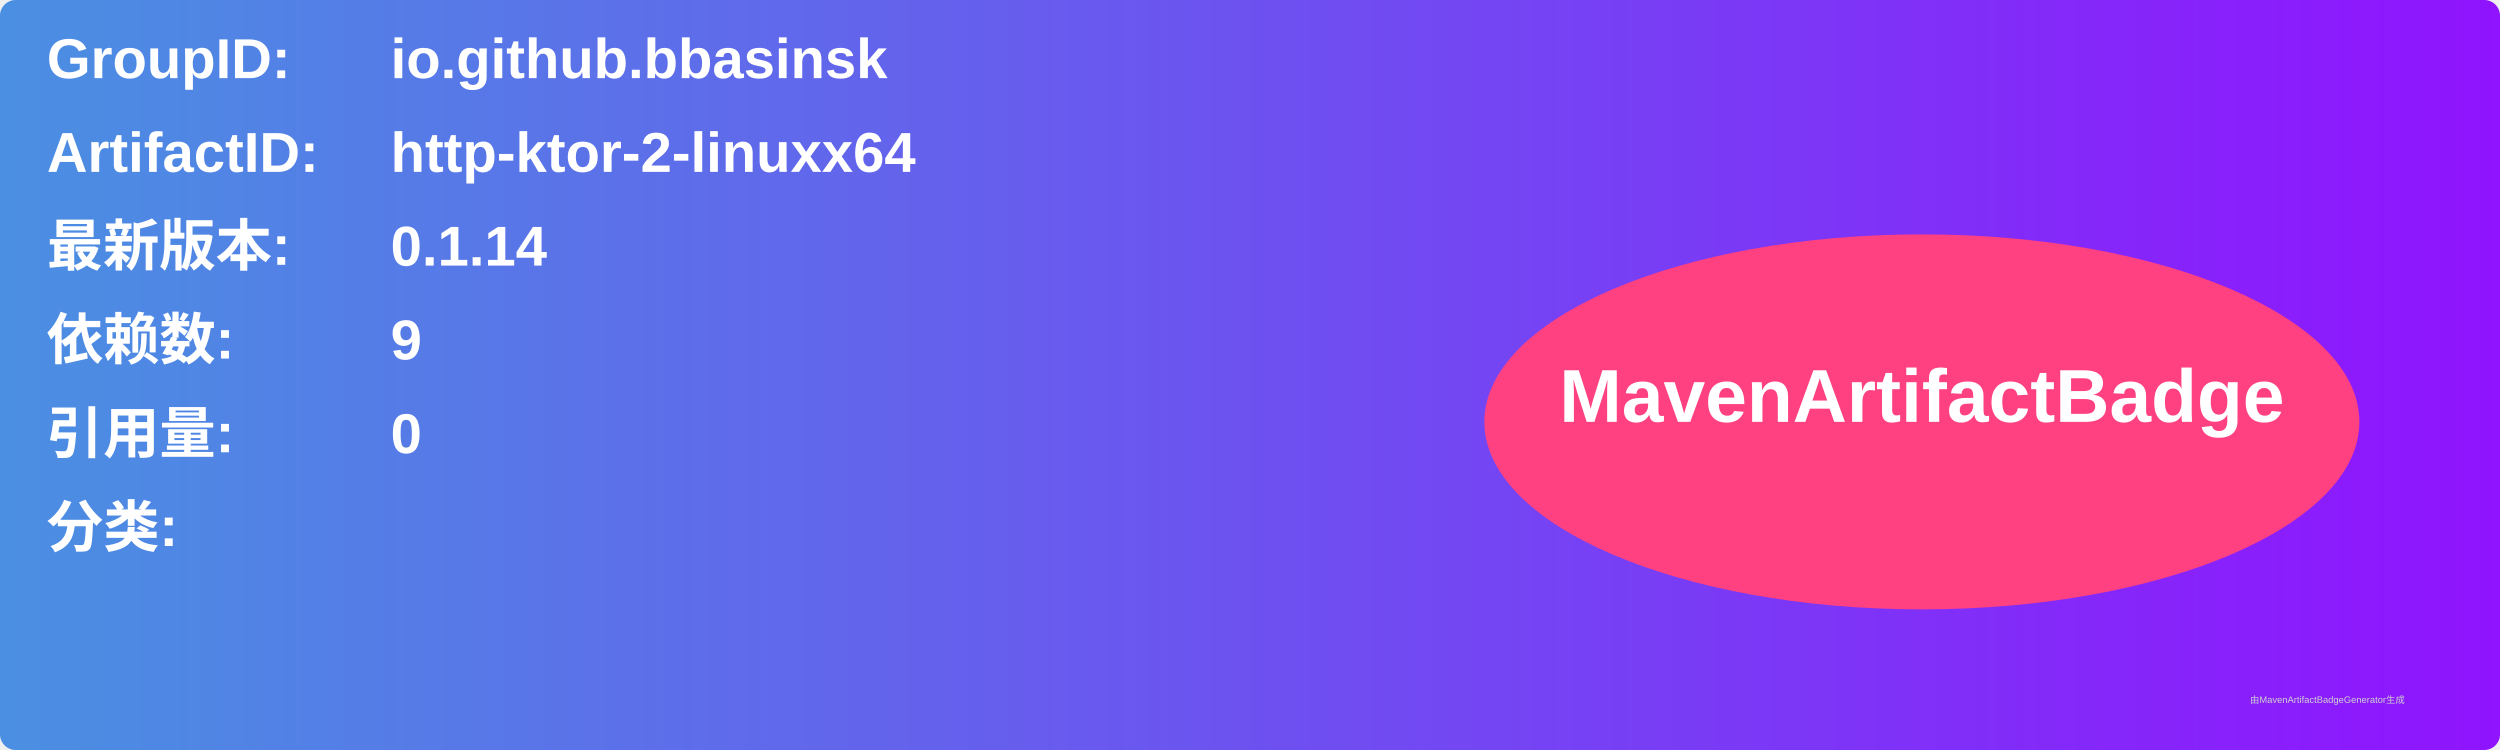
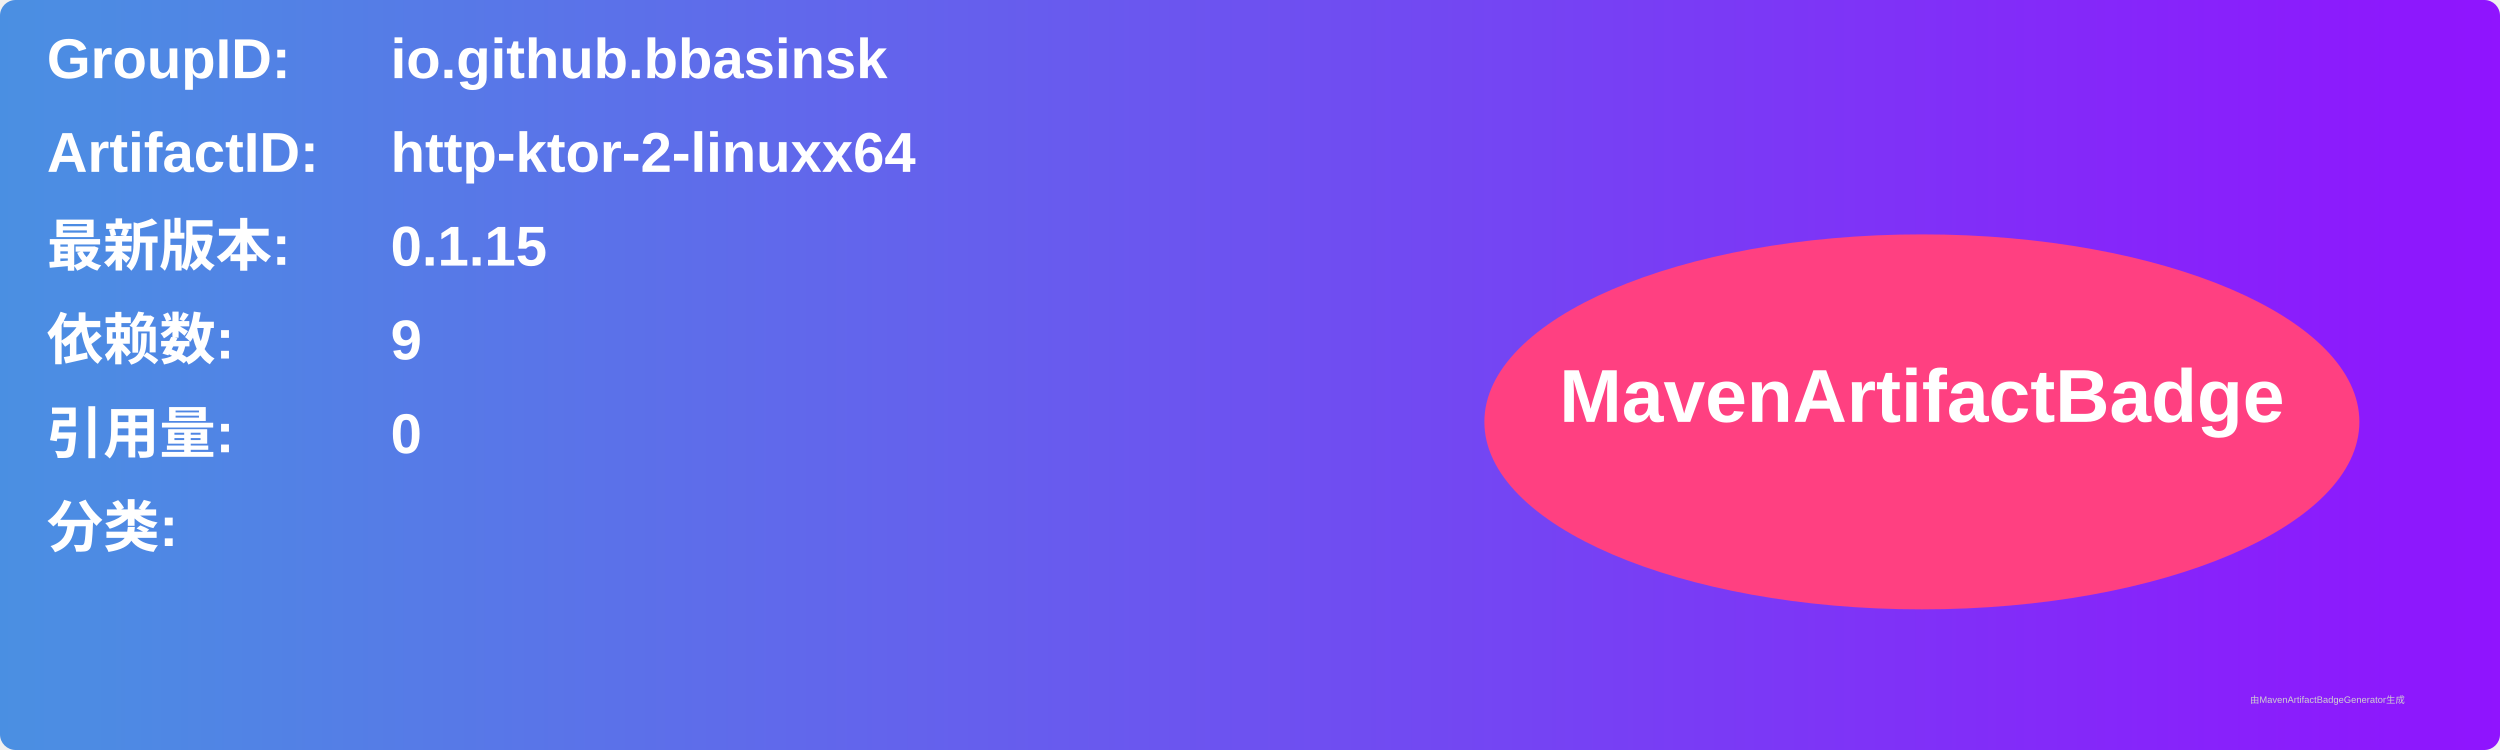
<svg xmlns="http://www.w3.org/2000/svg" width="800" height="240" viewBox="0 0 800 240">
  <linearGradient id="grad" x1="0%" y1="0%" x2="100%" y2="0%">
    <stop offset="0%" stop-color="#4a90e2" />
    <stop offset="100%" stop-color="#9013fe" />
  </linearGradient>
  <rect width="100%" height="100%" rx="5" ry="5" fill="url(#grad)" />
  <g transform="translate(15, 15)">
    <text x="0" y="10" font-family="Arial" font-size="18" fill="white" font-weight="bold" width="260">GroupID:</text>
    <text x="110" y="10" font-family="Arial" font-size="18" fill="white" font-weight="bold" width="460">io.github.bbasinsk</text>
    <text x="0" y="40" font-family="Arial" font-size="18" fill="white" font-weight="bold" width="260">ArtifactID:</text>
    <text x="110" y="40" font-family="Arial" font-size="18" fill="white" font-weight="bold" width="460">http-ktor-2-linuxx64</text>
    <text x="0" y="70" font-family="Arial" font-size="18" fill="white" font-weight="bold">最新版本:</text>
    <text x="110" y="70" font-family="Arial" font-size="18" fill="white" font-weight="bold">
-       <tspan font-weight="bold">0.1.14</tspan>
+       <tspan font-weight="bold">0.1.15</tspan>
    </text>
    <text x="0" y="100" font-family="Arial" font-size="18" fill="white" font-weight="bold">依赖数: </text>
    <text x="110" y="100" font-family="Arial" font-size="18" fill="white">
      <tspan font-weight="bold">9</tspan>
    </text>
    <text x="0" y="130" font-family="Arial" font-size="18" fill="white" font-weight="bold">引用量: </text>
    <text x="110" y="130" font-family="Arial" font-size="18" fill="white">
      <tspan font-weight="bold">0</tspan>
    </text>
    <text x="0" y="160" font-family="Arial" font-size="18" fill="white" font-weight="bold">分类:</text>
    <text x="10" y="190" font-family="Arial" font-size="10" fill="white">
      <tspan font-weight="bold" />
    </text>
    <ellipse cx="600" cy="120" rx="140" ry="60" fill="#ff4081" />
    <text x="600" y="120" text-anchor="middle" font-family="Arial" font-size="24" fill="white" font-weight="bold">MavenArtifactBadge</text>
  </g>
  <text x="720" y="225" font-family="Arial" font-size="3" fill="#d0d0d0">由MavenArtifactBadgeGenerator生成</text>
</svg>
